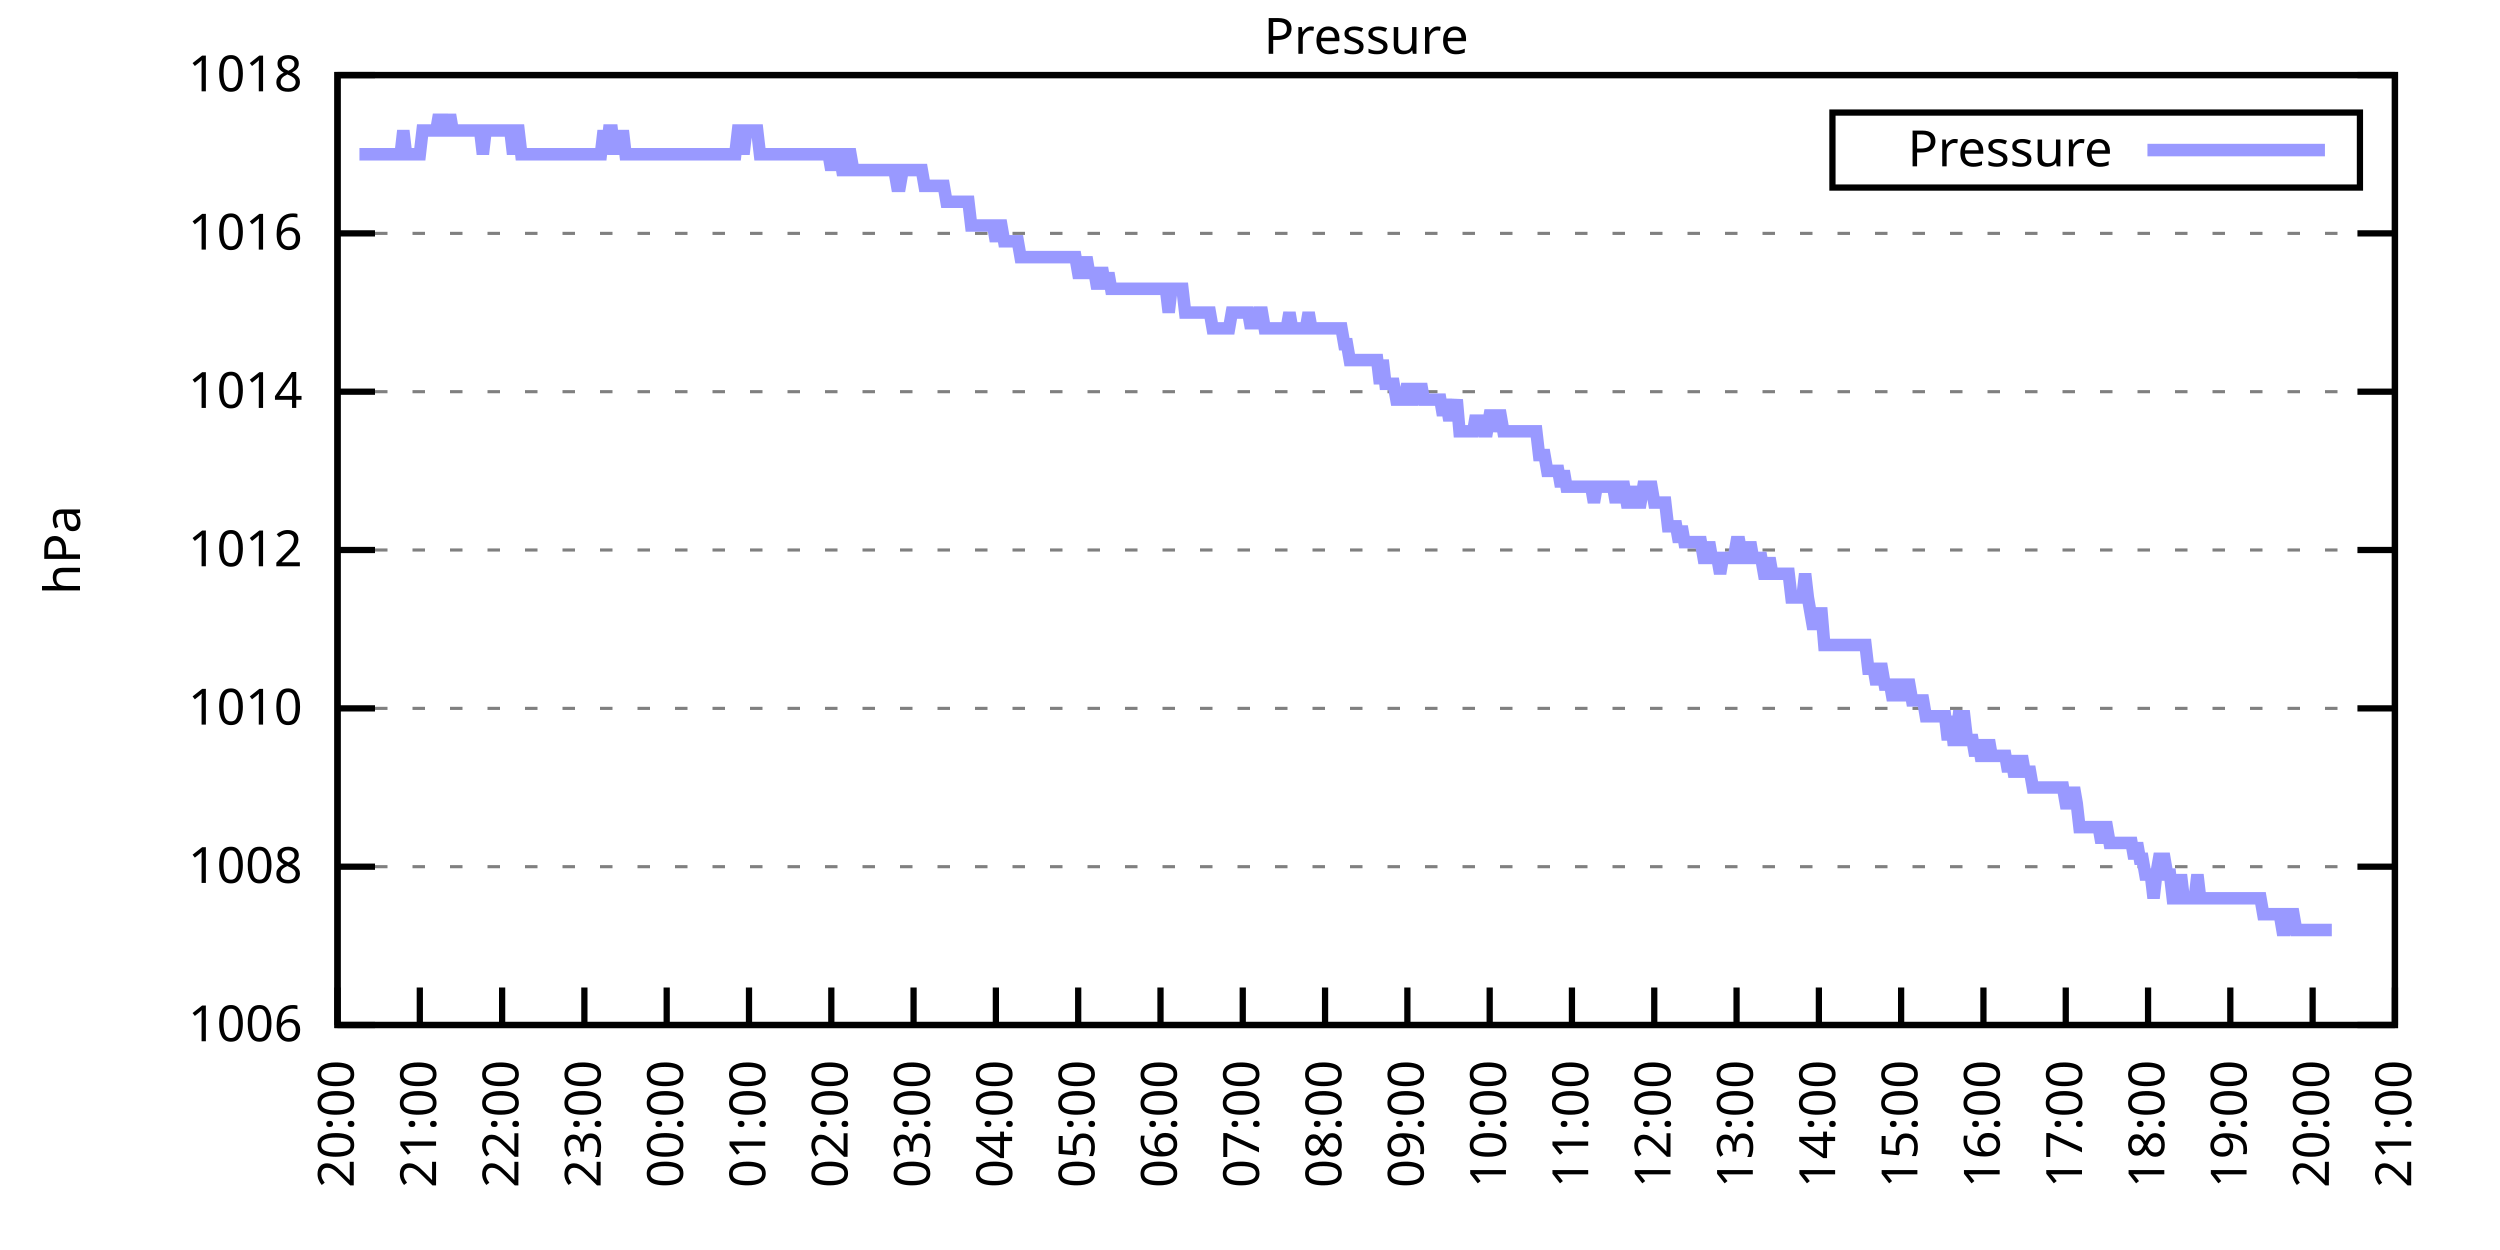
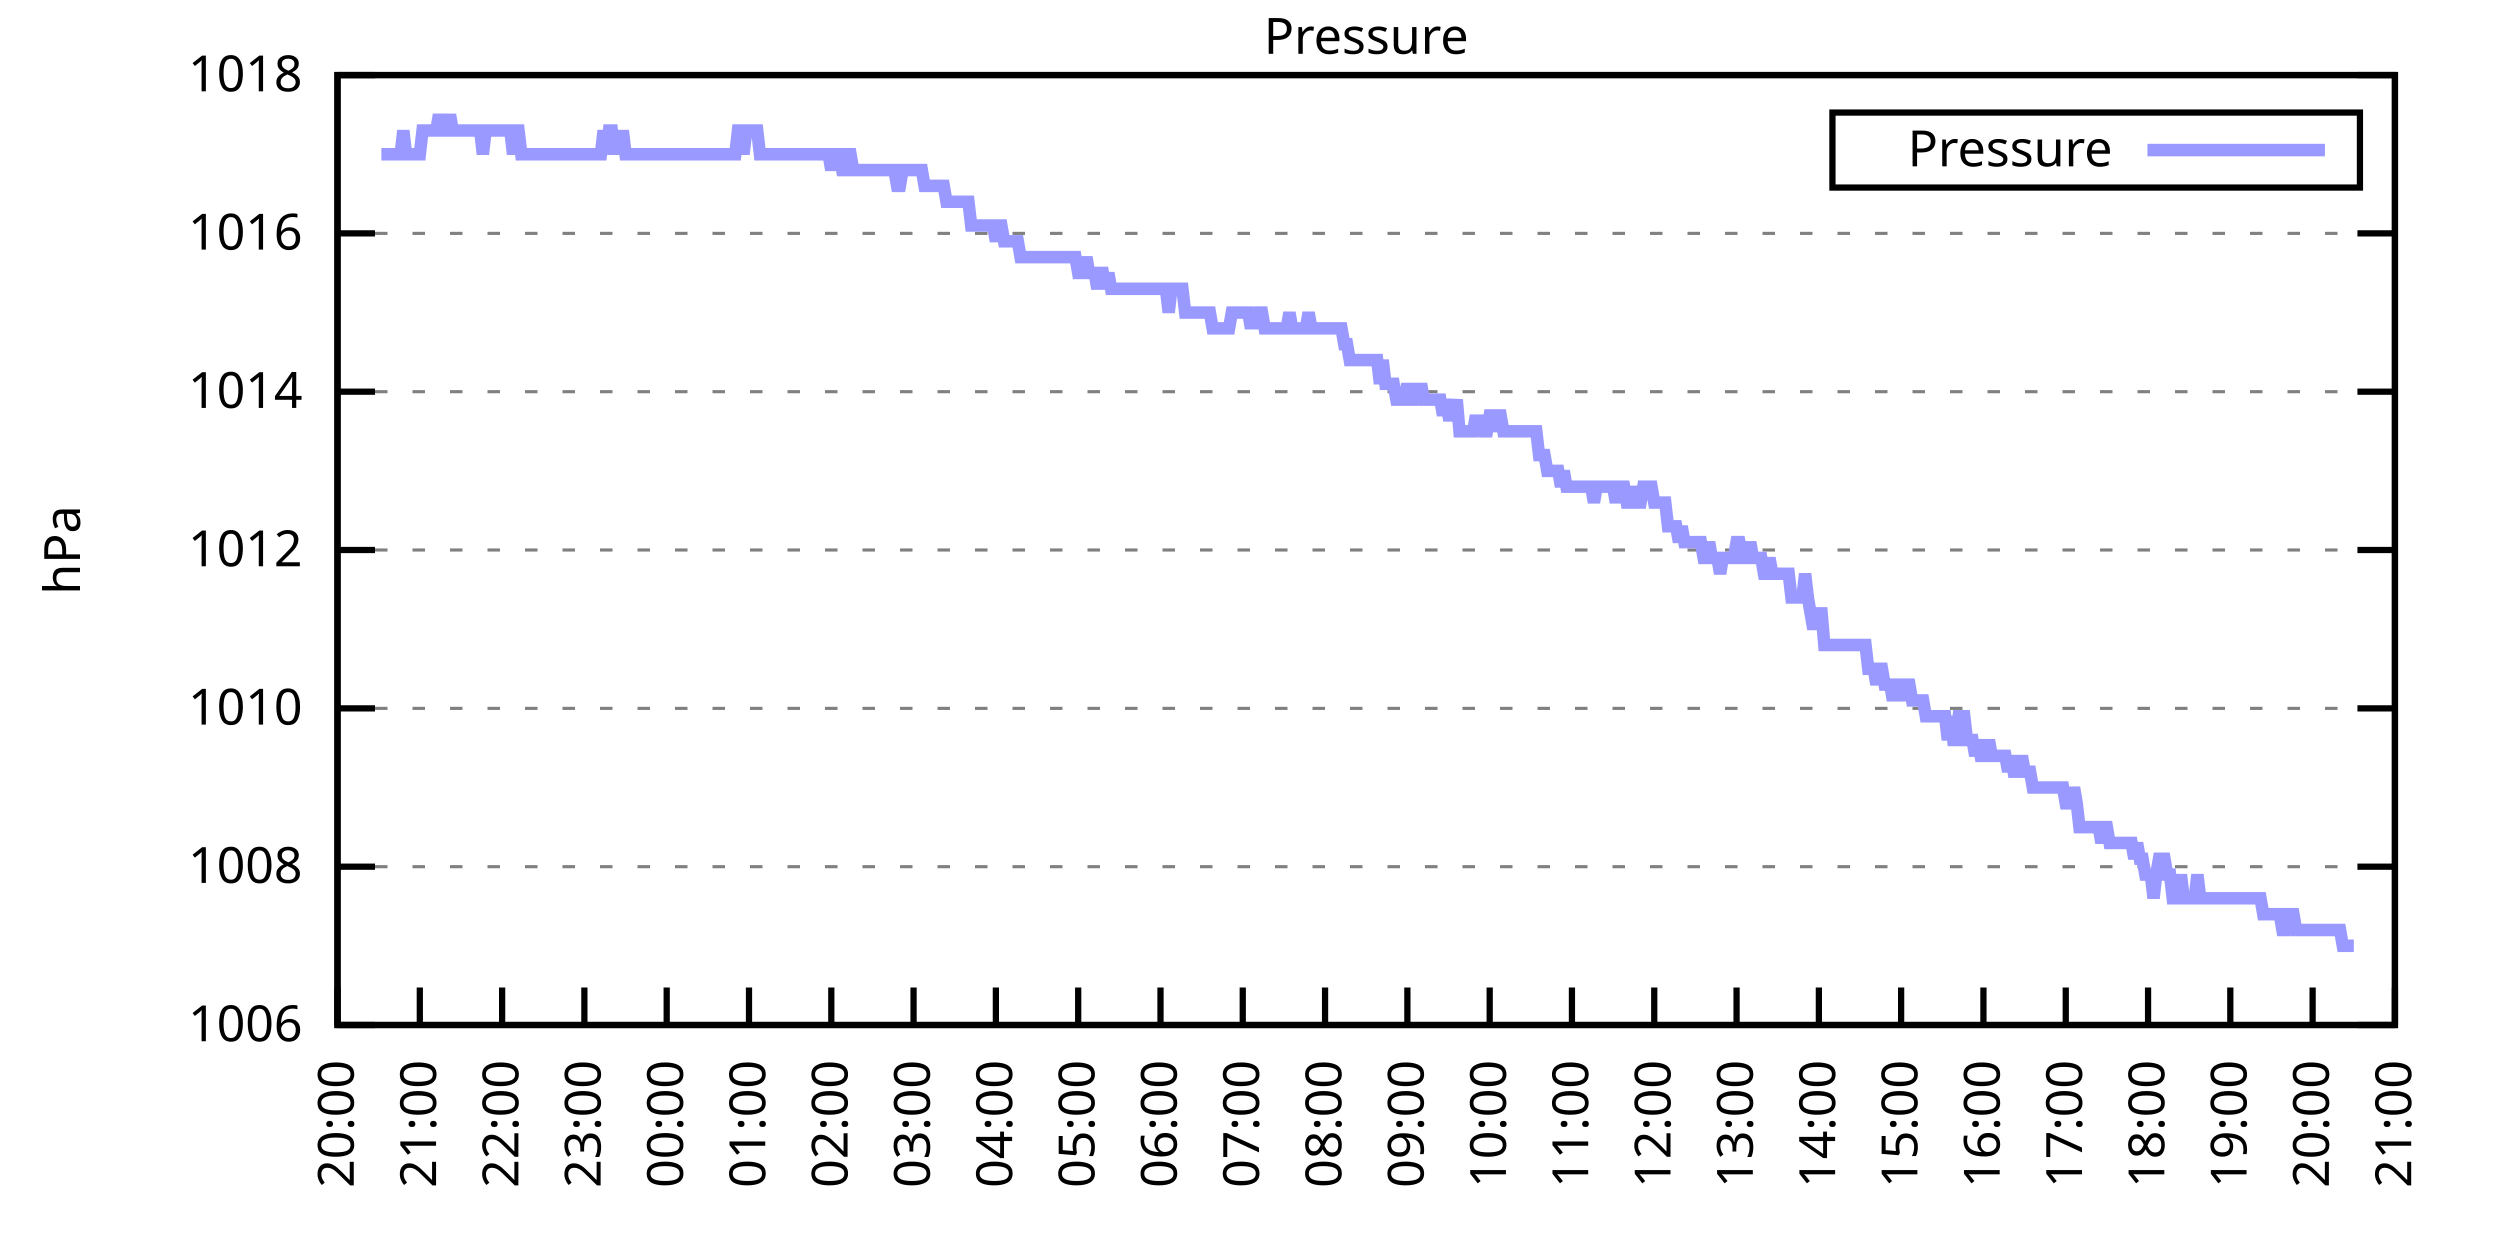
<svg xmlns="http://www.w3.org/2000/svg" xmlns:xlink="http://www.w3.org/1999/xlink" width="400" height="200" viewBox="0 0 400 200">
  <g id="gnuplot_canvas">
    <rect x="0" y="0" width="400" height="200" fill="none" />
    <defs>
      <circle id="gpDot" r="0.5" stroke-width="0.5" stroke="currentColor" />
      <path id="gpPt0" stroke-width="0.333" stroke="currentColor" d="M-1,0 h2 M0,-1 v2" />
      <path id="gpPt1" stroke-width="0.333" stroke="currentColor" d="M-1,-1 L1,1 M1,-1 L-1,1" />
      <path id="gpPt2" stroke-width="0.333" stroke="currentColor" d="M-1,0 L1,0 M0,-1 L0,1 M-1,-1 L1,1 M-1,1 L1,-1" />
      <rect id="gpPt3" stroke-width="0.333" stroke="currentColor" x="-1" y="-1" width="2" height="2" />
      <rect id="gpPt4" stroke-width="0.333" stroke="currentColor" fill="currentColor" x="-1" y="-1" width="2" height="2" />
      <circle id="gpPt5" stroke-width="0.333" stroke="currentColor" cx="0" cy="0" r="1" />
      <use xlink:href="#gpPt5" id="gpPt6" fill="currentColor" stroke="none" />
      <path id="gpPt7" stroke-width="0.333" stroke="currentColor" d="M0,-1.33 L-1.33,0.67 L1.33,0.67 z" />
      <use xlink:href="#gpPt7" id="gpPt8" fill="currentColor" stroke="none" />
      <use xlink:href="#gpPt7" id="gpPt9" stroke="currentColor" transform="rotate(180)" />
      <use xlink:href="#gpPt9" id="gpPt10" fill="currentColor" stroke="none" />
      <use xlink:href="#gpPt3" id="gpPt11" stroke="currentColor" transform="rotate(45)" />
      <use xlink:href="#gpPt11" id="gpPt12" fill="currentColor" stroke="none" />
      <path id="gpPt13" stroke-width="0.333" stroke="currentColor" d="M0,1.330 L1.265,0.411 L0.782,-1.067 L-0.782,-1.076 L-1.265,0.411 z" />
      <use xlink:href="#gpPt13" id="gpPt14" fill="currentColor" stroke="none" />
      <filter id="textbox" filterUnits="objectBoundingBox" x="0" y="0" height="1" width="1">
        <feFlood flood-color="white" flood-opacity="1" result="bgnd" />
        <feComposite in="SourceGraphic" in2="bgnd" operator="atop" />
      </filter>
      <filter id="greybox" filterUnits="objectBoundingBox" x="0" y="0" height="1" width="1">
        <feFlood flood-color="lightgrey" flood-opacity="1" result="grey" />
        <feComposite in="SourceGraphic" in2="grey" operator="atop" />
      </filter>
    </defs>
    <g fill="none" color="white" stroke="currentColor" stroke-width="1.00" stroke-linecap="butt" stroke-linejoin="miter">
</g>
    <g fill="none" color="black" stroke="currentColor" stroke-width="1.00" stroke-linecap="butt" stroke-linejoin="miter">
      <g stroke="none" shape-rendering="crispEdges">
        <polygon fill="rgb(255, 255, 255)" points="54.00,164.00 383.18,164.00 383.18,12.02 54.00,12.02 " />
      </g>
    </g>
    <g fill="none" color="black" stroke="currentColor" stroke-width="1.00" stroke-linecap="butt" stroke-linejoin="miter">
</g>
    <g fill="none" color="black" stroke="black" stroke-width="0.50" stroke-linecap="butt" stroke-linejoin="miter">
</g>
    <g fill="none" color="gray" stroke="currentColor" stroke-width="0.50" stroke-linecap="butt" stroke-linejoin="miter">
      <path stroke="gray" stroke-dasharray="2,4" class="gridline" d="M54.00,164.00 L383.19,164.00  " />
    </g>
    <g fill="none" color="gray" stroke="gray" stroke-width="1.00" stroke-linecap="butt" stroke-linejoin="miter">
</g>
    <g fill="none" color="black" stroke="currentColor" stroke-width="1.00" stroke-linecap="butt" stroke-linejoin="miter">
      <path stroke="black" d="M54.00,164.00 L60.00,164.00 M383.19,164.00 L377.19,164.00  " />
      <g transform="translate(48.40,166.60)" stroke="none" fill="black" font-family="Sans" font-size="8.00" text-anchor="end">
        <text>
          <tspan font-family="Sans"> 1006</tspan>
        </text>
      </g>
    </g>
    <g fill="none" color="black" stroke="currentColor" stroke-width="1.00" stroke-linecap="butt" stroke-linejoin="miter">
</g>
    <g fill="none" color="black" stroke="black" stroke-width="0.50" stroke-linecap="butt" stroke-linejoin="miter">
</g>
    <g fill="none" color="gray" stroke="currentColor" stroke-width="0.50" stroke-linecap="butt" stroke-linejoin="miter">
      <path stroke="gray" stroke-dasharray="2,4" class="gridline" d="M54.00,138.67 L383.19,138.67  " />
    </g>
    <g fill="none" color="gray" stroke="gray" stroke-width="1.00" stroke-linecap="butt" stroke-linejoin="miter">
</g>
    <g fill="none" color="black" stroke="currentColor" stroke-width="1.00" stroke-linecap="butt" stroke-linejoin="miter">
      <path stroke="black" d="M54.00,138.67 L60.00,138.67 M383.19,138.67 L377.19,138.67  " />
      <g transform="translate(48.40,141.27)" stroke="none" fill="black" font-family="Sans" font-size="8.00" text-anchor="end">
        <text>
          <tspan font-family="Sans"> 1008</tspan>
        </text>
      </g>
    </g>
    <g fill="none" color="black" stroke="currentColor" stroke-width="1.00" stroke-linecap="butt" stroke-linejoin="miter">
</g>
    <g fill="none" color="black" stroke="black" stroke-width="0.50" stroke-linecap="butt" stroke-linejoin="miter">
</g>
    <g fill="none" color="gray" stroke="currentColor" stroke-width="0.50" stroke-linecap="butt" stroke-linejoin="miter">
      <path stroke="gray" stroke-dasharray="2,4" class="gridline" d="M54.00,113.34 L383.19,113.34  " />
    </g>
    <g fill="none" color="gray" stroke="gray" stroke-width="1.00" stroke-linecap="butt" stroke-linejoin="miter">
</g>
    <g fill="none" color="black" stroke="currentColor" stroke-width="1.00" stroke-linecap="butt" stroke-linejoin="miter">
      <path stroke="black" d="M54.00,113.34 L60.00,113.34 M383.19,113.34 L377.19,113.34  " />
      <g transform="translate(48.40,115.94)" stroke="none" fill="black" font-family="Sans" font-size="8.00" text-anchor="end">
        <text>
          <tspan font-family="Sans"> 1010</tspan>
        </text>
      </g>
    </g>
    <g fill="none" color="black" stroke="currentColor" stroke-width="1.00" stroke-linecap="butt" stroke-linejoin="miter">
</g>
    <g fill="none" color="black" stroke="black" stroke-width="0.50" stroke-linecap="butt" stroke-linejoin="miter">
</g>
    <g fill="none" color="gray" stroke="currentColor" stroke-width="0.50" stroke-linecap="butt" stroke-linejoin="miter">
      <path stroke="gray" stroke-dasharray="2,4" class="gridline" d="M54.00,88.00 L383.19,88.00  " />
    </g>
    <g fill="none" color="gray" stroke="gray" stroke-width="1.00" stroke-linecap="butt" stroke-linejoin="miter">
</g>
    <g fill="none" color="black" stroke="currentColor" stroke-width="1.00" stroke-linecap="butt" stroke-linejoin="miter">
      <path stroke="black" d="M54.00,88.00 L60.00,88.00 M383.19,88.00 L377.19,88.00  " />
      <g transform="translate(48.40,90.60)" stroke="none" fill="black" font-family="Sans" font-size="8.00" text-anchor="end">
        <text>
          <tspan font-family="Sans"> 1012</tspan>
        </text>
      </g>
    </g>
    <g fill="none" color="black" stroke="currentColor" stroke-width="1.00" stroke-linecap="butt" stroke-linejoin="miter">
</g>
    <g fill="none" color="black" stroke="black" stroke-width="0.50" stroke-linecap="butt" stroke-linejoin="miter">
</g>
    <g fill="none" color="gray" stroke="currentColor" stroke-width="0.50" stroke-linecap="butt" stroke-linejoin="miter">
      <path stroke="gray" stroke-dasharray="2,4" class="gridline" d="M54.00,62.67 L383.19,62.67  " />
    </g>
    <g fill="none" color="gray" stroke="gray" stroke-width="1.00" stroke-linecap="butt" stroke-linejoin="miter">
</g>
    <g fill="none" color="black" stroke="currentColor" stroke-width="1.00" stroke-linecap="butt" stroke-linejoin="miter">
      <path stroke="black" d="M54.00,62.67 L60.00,62.67 M383.19,62.67 L377.19,62.67  " />
      <g transform="translate(48.40,65.27)" stroke="none" fill="black" font-family="Sans" font-size="8.00" text-anchor="end">
        <text>
          <tspan font-family="Sans"> 1014</tspan>
        </text>
      </g>
    </g>
    <g fill="none" color="black" stroke="currentColor" stroke-width="1.00" stroke-linecap="butt" stroke-linejoin="miter">
</g>
    <g fill="none" color="black" stroke="black" stroke-width="0.50" stroke-linecap="butt" stroke-linejoin="miter">
</g>
    <g fill="none" color="gray" stroke="currentColor" stroke-width="0.50" stroke-linecap="butt" stroke-linejoin="miter">
      <path stroke="gray" stroke-dasharray="2,4" class="gridline" d="M54.00,37.34 L383.19,37.34  " />
    </g>
    <g fill="none" color="gray" stroke="gray" stroke-width="1.00" stroke-linecap="butt" stroke-linejoin="miter">
</g>
    <g fill="none" color="black" stroke="currentColor" stroke-width="1.00" stroke-linecap="butt" stroke-linejoin="miter">
      <path stroke="black" d="M54.00,37.34 L60.00,37.34 M383.19,37.34 L377.19,37.34  " />
      <g transform="translate(48.40,39.94)" stroke="none" fill="black" font-family="Sans" font-size="8.00" text-anchor="end">
        <text>
          <tspan font-family="Sans"> 1016</tspan>
        </text>
      </g>
    </g>
    <g fill="none" color="black" stroke="currentColor" stroke-width="1.00" stroke-linecap="butt" stroke-linejoin="miter">
</g>
    <g fill="none" color="black" stroke="black" stroke-width="0.50" stroke-linecap="butt" stroke-linejoin="miter">
</g>
    <g fill="none" color="gray" stroke="currentColor" stroke-width="0.50" stroke-linecap="butt" stroke-linejoin="miter">
      <path stroke="gray" stroke-dasharray="2,4" class="gridline" d="M54.00,12.01 L383.19,12.01  " />
    </g>
    <g fill="none" color="gray" stroke="gray" stroke-width="1.00" stroke-linecap="butt" stroke-linejoin="miter">
</g>
    <g fill="none" color="black" stroke="currentColor" stroke-width="1.00" stroke-linecap="butt" stroke-linejoin="miter">
      <path stroke="black" d="M54.00,12.01 L60.00,12.01 M383.19,12.01 L377.19,12.01  " />
      <g transform="translate(48.40,14.61)" stroke="none" fill="black" font-family="Sans" font-size="8.00" text-anchor="end">
        <text>
          <tspan font-family="Sans"> 1018</tspan>
        </text>
      </g>
    </g>
    <g fill="none" color="black" stroke="currentColor" stroke-width="1.00" stroke-linecap="butt" stroke-linejoin="miter">
      <path stroke="black" d="M54.00,164.00 L54.00,158.00  " />
      <g transform="translate(56.60,169.60) rotate(270.00)" stroke="none" fill="black" font-family="Sans" font-size="8.00" text-anchor="end">
        <text>
          <tspan font-family="Sans">20:00</tspan>
        </text>
      </g>
    </g>
    <g fill="none" color="black" stroke="currentColor" stroke-width="1.00" stroke-linecap="butt" stroke-linejoin="miter">
      <path stroke="black" d="M67.17,164.00 L67.17,158.00  " />
      <g transform="translate(69.77,169.60) rotate(270.00)" stroke="none" fill="black" font-family="Sans" font-size="8.00" text-anchor="end">
        <text>
          <tspan font-family="Sans">21:00</tspan>
        </text>
      </g>
    </g>
    <g fill="none" color="black" stroke="currentColor" stroke-width="1.00" stroke-linecap="butt" stroke-linejoin="miter">
      <path stroke="black" d="M80.34,164.00 L80.34,158.00  " />
      <g transform="translate(82.94,169.60) rotate(270.00)" stroke="none" fill="black" font-family="Sans" font-size="8.00" text-anchor="end">
        <text>
          <tspan font-family="Sans">22:00</tspan>
        </text>
      </g>
    </g>
    <g fill="none" color="black" stroke="currentColor" stroke-width="1.00" stroke-linecap="butt" stroke-linejoin="miter">
      <path stroke="black" d="M93.50,164.00 L93.50,158.00  " />
      <g transform="translate(96.10,169.60) rotate(270.00)" stroke="none" fill="black" font-family="Sans" font-size="8.00" text-anchor="end">
        <text>
          <tspan font-family="Sans">23:00</tspan>
        </text>
      </g>
    </g>
    <g fill="none" color="black" stroke="currentColor" stroke-width="1.00" stroke-linecap="butt" stroke-linejoin="miter">
      <path stroke="black" d="M106.67,164.00 L106.67,158.00  " />
      <g transform="translate(109.27,169.60) rotate(270.00)" stroke="none" fill="black" font-family="Sans" font-size="8.00" text-anchor="end">
        <text>
          <tspan font-family="Sans">00:00</tspan>
        </text>
      </g>
    </g>
    <g fill="none" color="black" stroke="currentColor" stroke-width="1.00" stroke-linecap="butt" stroke-linejoin="miter">
      <path stroke="black" d="M119.84,164.00 L119.84,158.00  " />
      <g transform="translate(122.44,169.60) rotate(270.00)" stroke="none" fill="black" font-family="Sans" font-size="8.00" text-anchor="end">
        <text>
          <tspan font-family="Sans">01:00</tspan>
        </text>
      </g>
    </g>
    <g fill="none" color="black" stroke="currentColor" stroke-width="1.00" stroke-linecap="butt" stroke-linejoin="miter">
      <path stroke="black" d="M133.01,164.00 L133.01,158.00  " />
      <g transform="translate(135.61,169.60) rotate(270.00)" stroke="none" fill="black" font-family="Sans" font-size="8.00" text-anchor="end">
        <text>
          <tspan font-family="Sans">02:00</tspan>
        </text>
      </g>
    </g>
    <g fill="none" color="black" stroke="currentColor" stroke-width="1.00" stroke-linecap="butt" stroke-linejoin="miter">
      <path stroke="black" d="M146.17,164.00 L146.17,158.00  " />
      <g transform="translate(148.77,169.60) rotate(270.00)" stroke="none" fill="black" font-family="Sans" font-size="8.00" text-anchor="end">
        <text>
          <tspan font-family="Sans">03:00</tspan>
        </text>
      </g>
    </g>
    <g fill="none" color="black" stroke="currentColor" stroke-width="1.00" stroke-linecap="butt" stroke-linejoin="miter">
      <path stroke="black" d="M159.34,164.00 L159.34,158.00  " />
      <g transform="translate(161.94,169.60) rotate(270.00)" stroke="none" fill="black" font-family="Sans" font-size="8.00" text-anchor="end">
        <text>
          <tspan font-family="Sans">04:00</tspan>
        </text>
      </g>
    </g>
    <g fill="none" color="black" stroke="currentColor" stroke-width="1.00" stroke-linecap="butt" stroke-linejoin="miter">
      <path stroke="black" d="M172.51,164.00 L172.51,158.00  " />
      <g transform="translate(175.11,169.60) rotate(270.00)" stroke="none" fill="black" font-family="Sans" font-size="8.00" text-anchor="end">
        <text>
          <tspan font-family="Sans">05:00</tspan>
        </text>
      </g>
    </g>
    <g fill="none" color="black" stroke="currentColor" stroke-width="1.00" stroke-linecap="butt" stroke-linejoin="miter">
      <path stroke="black" d="M185.68,164.00 L185.68,158.00  " />
      <g transform="translate(188.28,169.60) rotate(270.00)" stroke="none" fill="black" font-family="Sans" font-size="8.00" text-anchor="end">
        <text>
          <tspan font-family="Sans">06:00</tspan>
        </text>
      </g>
    </g>
    <g fill="none" color="black" stroke="currentColor" stroke-width="1.00" stroke-linecap="butt" stroke-linejoin="miter">
      <path stroke="black" d="M198.84,164.00 L198.84,158.00  " />
      <g transform="translate(201.44,169.60) rotate(270.00)" stroke="none" fill="black" font-family="Sans" font-size="8.00" text-anchor="end">
        <text>
          <tspan font-family="Sans">07:00</tspan>
        </text>
      </g>
    </g>
    <g fill="none" color="black" stroke="currentColor" stroke-width="1.00" stroke-linecap="butt" stroke-linejoin="miter">
      <path stroke="black" d="M212.01,164.00 L212.01,158.00  " />
      <g transform="translate(214.61,169.60) rotate(270.00)" stroke="none" fill="black" font-family="Sans" font-size="8.00" text-anchor="end">
        <text>
          <tspan font-family="Sans">08:00</tspan>
        </text>
      </g>
    </g>
    <g fill="none" color="black" stroke="currentColor" stroke-width="1.00" stroke-linecap="butt" stroke-linejoin="miter">
      <path stroke="black" d="M225.18,164.00 L225.18,158.00  " />
      <g transform="translate(227.78,169.60) rotate(270.00)" stroke="none" fill="black" font-family="Sans" font-size="8.00" text-anchor="end">
        <text>
          <tspan font-family="Sans">09:00</tspan>
        </text>
      </g>
    </g>
    <g fill="none" color="black" stroke="currentColor" stroke-width="1.00" stroke-linecap="butt" stroke-linejoin="miter">
      <path stroke="black" d="M238.35,164.00 L238.35,158.00  " />
      <g transform="translate(240.95,169.60) rotate(270.00)" stroke="none" fill="black" font-family="Sans" font-size="8.00" text-anchor="end">
        <text>
          <tspan font-family="Sans">10:00</tspan>
        </text>
      </g>
    </g>
    <g fill="none" color="black" stroke="currentColor" stroke-width="1.00" stroke-linecap="butt" stroke-linejoin="miter">
      <path stroke="black" d="M251.51,164.00 L251.51,158.00  " />
      <g transform="translate(254.11,169.60) rotate(270.00)" stroke="none" fill="black" font-family="Sans" font-size="8.00" text-anchor="end">
        <text>
          <tspan font-family="Sans">11:00</tspan>
        </text>
      </g>
    </g>
    <g fill="none" color="black" stroke="currentColor" stroke-width="1.00" stroke-linecap="butt" stroke-linejoin="miter">
      <path stroke="black" d="M264.68,164.00 L264.68,158.00  " />
      <g transform="translate(267.28,169.60) rotate(270.00)" stroke="none" fill="black" font-family="Sans" font-size="8.00" text-anchor="end">
        <text>
          <tspan font-family="Sans">12:00</tspan>
        </text>
      </g>
    </g>
    <g fill="none" color="black" stroke="currentColor" stroke-width="1.00" stroke-linecap="butt" stroke-linejoin="miter">
      <path stroke="black" d="M277.85,164.00 L277.85,158.00  " />
      <g transform="translate(280.45,169.60) rotate(270.00)" stroke="none" fill="black" font-family="Sans" font-size="8.00" text-anchor="end">
        <text>
          <tspan font-family="Sans">13:00</tspan>
        </text>
      </g>
    </g>
    <g fill="none" color="black" stroke="currentColor" stroke-width="1.00" stroke-linecap="butt" stroke-linejoin="miter">
      <path stroke="black" d="M291.02,164.00 L291.02,158.00  " />
      <g transform="translate(293.62,169.60) rotate(270.00)" stroke="none" fill="black" font-family="Sans" font-size="8.00" text-anchor="end">
        <text>
          <tspan font-family="Sans">14:00</tspan>
        </text>
      </g>
    </g>
    <g fill="none" color="black" stroke="currentColor" stroke-width="1.00" stroke-linecap="butt" stroke-linejoin="miter">
      <path stroke="black" d="M304.18,164.00 L304.18,158.00  " />
      <g transform="translate(306.78,169.60) rotate(270.00)" stroke="none" fill="black" font-family="Sans" font-size="8.00" text-anchor="end">
        <text>
          <tspan font-family="Sans">15:00</tspan>
        </text>
      </g>
    </g>
    <g fill="none" color="black" stroke="currentColor" stroke-width="1.00" stroke-linecap="butt" stroke-linejoin="miter">
      <path stroke="black" d="M317.35,164.00 L317.35,158.00  " />
      <g transform="translate(319.95,169.60) rotate(270.00)" stroke="none" fill="black" font-family="Sans" font-size="8.00" text-anchor="end">
        <text>
          <tspan font-family="Sans">16:00</tspan>
        </text>
      </g>
    </g>
    <g fill="none" color="black" stroke="currentColor" stroke-width="1.00" stroke-linecap="butt" stroke-linejoin="miter">
      <path stroke="black" d="M330.52,164.00 L330.52,158.00  " />
      <g transform="translate(333.12,169.60) rotate(270.00)" stroke="none" fill="black" font-family="Sans" font-size="8.00" text-anchor="end">
        <text>
          <tspan font-family="Sans">17:00</tspan>
        </text>
      </g>
    </g>
    <g fill="none" color="black" stroke="currentColor" stroke-width="1.00" stroke-linecap="butt" stroke-linejoin="miter">
      <path stroke="black" d="M343.69,164.00 L343.69,158.00  " />
      <g transform="translate(346.29,169.60) rotate(270.00)" stroke="none" fill="black" font-family="Sans" font-size="8.00" text-anchor="end">
        <text>
          <tspan font-family="Sans">18:00</tspan>
        </text>
      </g>
    </g>
    <g fill="none" color="black" stroke="currentColor" stroke-width="1.00" stroke-linecap="butt" stroke-linejoin="miter">
      <path stroke="black" d="M356.85,164.00 L356.85,158.00  " />
      <g transform="translate(359.45,169.60) rotate(270.00)" stroke="none" fill="black" font-family="Sans" font-size="8.00" text-anchor="end">
        <text>
          <tspan font-family="Sans">19:00</tspan>
        </text>
      </g>
    </g>
    <g fill="none" color="black" stroke="currentColor" stroke-width="1.00" stroke-linecap="butt" stroke-linejoin="miter">
      <path stroke="black" d="M370.02,164.00 L370.02,158.00  " />
      <g transform="translate(372.62,169.60) rotate(270.00)" stroke="none" fill="black" font-family="Sans" font-size="8.00" text-anchor="end">
        <text>
          <tspan font-family="Sans">20:00</tspan>
        </text>
      </g>
    </g>
    <g fill="none" color="black" stroke="currentColor" stroke-width="1.00" stroke-linecap="butt" stroke-linejoin="miter">
      <path stroke="black" d="M383.19,164.00 L383.19,158.00  " />
      <g transform="translate(385.79,169.60) rotate(270.00)" stroke="none" fill="black" font-family="Sans" font-size="8.00" text-anchor="end">
        <text>
          <tspan font-family="Sans">21:00</tspan>
        </text>
      </g>
    </g>
    <g fill="none" color="black" stroke="currentColor" stroke-width="1.00" stroke-linecap="butt" stroke-linejoin="miter">
</g>
    <g fill="none" color="black" stroke="currentColor" stroke-width="1.00" stroke-linecap="butt" stroke-linejoin="miter">
      <path stroke="black" d="M54.00,12.01 L54.00,164.00 L383.19,164.00 L383.19,12.01 L54.00,12.01 Z  " />
    </g>
    <g fill="none" color="black" stroke="currentColor" stroke-width="1.00" stroke-linecap="butt" stroke-linejoin="miter">
</g>
    <g fill="none" color="black" stroke="currentColor" stroke-width="1.00" stroke-linecap="butt" stroke-linejoin="miter">
      <path stroke="black" d="M293.19,30.01 L293.19,18.01 L377.59,18.01 L377.59,30.01 L293.19,30.01 Z  " />
    </g>
    <g id="Pressure_plot_1">
      <g fill="none" color="white" stroke="black" stroke-width="2.00" stroke-linecap="butt" stroke-linejoin="miter">
</g>
      <g fill="none" color="black" stroke="currentColor" stroke-width="2.00" stroke-linecap="butt" stroke-linejoin="miter">
        <g transform="translate(337.99,26.61)" stroke="none" fill="black" font-family="Sans" font-size="8.00" text-anchor="end">
          <text>
            <tspan font-family="Sans">Pressure</tspan>
          </text>
        </g>
      </g>
      <g fill="none" color="black" stroke="currentColor" stroke-width="2.00" stroke-linecap="butt" stroke-linejoin="miter">
-         <path stroke="rgb(153, 153, 255)" d="M343.59,24.01 L371.99,24.01 M57.51,24.68 L57.95,24.68 L58.39,24.68 L58.83,24.68 L59.27,24.68 L59.71,24.68   L60.14,24.68 L60.58,24.68 L61.02,24.68 L61.46,24.68 L61.90,24.68 L62.34,24.68 L62.78,24.68 L63.22,24.68   L63.66,24.68 L64.10,24.68 L64.53,20.88 L64.97,24.68 L65.41,24.68 L65.85,24.68 L66.29,24.68 L66.73,24.68   L67.17,24.68 L67.61,20.88 L68.05,20.88 L68.48,20.88 L68.92,20.88 L69.36,20.88 L69.80,20.88 L70.24,18.34   L70.68,20.88 L71.12,20.88 L71.56,20.88 L72.00,18.34 L72.43,20.88 L72.87,20.88 L73.31,20.88 L73.75,20.88   L74.19,20.88 L74.63,20.88 L75.07,20.88 L75.51,20.88 L75.95,20.88 L76.38,20.88 L76.82,20.88 L77.26,24.68   L77.70,20.88 L78.14,20.88 L78.58,20.88 L79.02,20.88 L79.46,20.88 L79.90,20.88 L80.34,20.88 L80.77,20.88   L81.21,20.88 L81.65,20.88 L82.09,24.68 L82.53,20.88 L82.97,20.88 L83.41,24.68 L83.85,24.68 L84.29,24.68   L84.72,24.68 L85.16,24.68 L85.60,24.68 L86.04,24.68 L86.48,24.68 L86.92,24.68 L87.36,24.68 L87.80,24.68   L88.24,24.68 L88.67,24.68 L89.11,24.68 L89.55,24.68 L89.99,24.68 L90.43,24.68 L90.87,24.68 L91.31,24.68   L91.75,24.68 L92.19,24.68 L92.62,24.68 L93.06,24.68 L93.50,24.68 L93.94,24.68 L94.38,24.68 L94.82,24.68   L95.26,24.68 L95.70,24.68 L96.14,24.68 L96.58,20.88 L97.01,24.68 L97.45,20.88 L97.89,20.88 L98.33,24.68   L98.77,20.88 L99.21,24.68 L99.65,20.88 L100.09,24.68 L100.53,24.68 L100.96,24.68 L101.40,24.68 L101.84,24.68   L102.28,24.68 L102.72,24.68 L103.16,24.68 L103.60,24.68 L104.04,24.68 L104.48,24.68 L104.91,24.68 L105.35,24.68   L105.79,24.68 L106.23,24.68 L106.67,24.68 L107.11,24.68 L107.55,24.68 L107.99,24.68 L108.43,24.68 L108.87,24.68   L109.30,24.68 L109.74,24.68 L110.18,24.68 L110.62,24.68 L111.06,24.68 L111.50,24.68 L111.94,24.68 L112.38,24.68   L112.82,24.68 L113.25,24.68 L113.69,24.68 L114.13,24.68 L114.57,24.68 L115.01,24.68 L115.45,24.68 L115.89,24.68   L116.33,24.68 L116.77,24.68 L117.20,24.68 L117.64,24.68 L118.08,20.88 L118.52,20.88 L118.96,24.68 L119.40,20.88   L119.84,20.88 L120.28,20.88 L120.72,20.88 L121.15,20.88 L121.59,24.68 L122.03,24.68 L122.47,24.68 L122.91,24.68   L123.35,24.68 L123.79,24.68 L124.23,24.68 L124.67,24.68 L125.11,24.68 L125.54,24.68 L125.98,24.68 L126.42,24.68   L126.86,24.68 L127.30,24.68 L127.74,24.68 L128.18,24.68 L128.62,24.68 L129.06,24.68 L129.49,24.68 L129.93,24.68   L130.37,24.68 L130.81,24.68 L131.25,24.68 L131.69,24.68 L132.13,24.68 L132.57,24.68 L133.01,27.21 L133.44,24.68   L133.88,24.68 L134.32,24.68 L134.76,27.21 L135.20,27.21 L135.64,24.68 L136.08,24.68 L136.52,27.21 L136.96,27.21   L137.39,27.21 L137.83,27.21 L138.27,27.21 L138.71,27.21 L139.15,27.21 L139.59,27.21 L140.03,27.21 L140.47,27.21   L140.91,27.21 L141.35,27.21 L141.78,27.21 L142.22,27.21 L142.66,27.21 L143.10,27.21 L143.54,29.74 L143.98,29.74   L144.42,27.21 L144.86,27.21 L145.30,27.21 L145.73,27.21 L146.17,27.21 L146.61,27.21 L147.05,27.21 L147.49,27.21   L147.93,29.74 L148.37,29.74 L148.81,29.74 L149.25,29.74 L149.68,29.74 L150.12,29.74 L150.56,29.74 L151.00,29.74   L151.44,32.28 L151.88,32.28 L152.32,32.28 L152.76,32.28 L153.20,32.28 L153.63,32.28 L154.07,32.28 L154.51,32.28   L154.95,32.28 L155.39,36.08 L155.83,36.08 L156.27,36.08 L156.71,36.08 L157.15,36.08 L157.59,36.08 L158.02,36.08   L158.46,36.08 L158.90,36.08 L159.34,38.61 L159.78,36.08 L160.22,36.08 L160.66,38.61 L161.10,38.61 L161.54,38.61   L161.97,38.61 L162.41,38.61 L162.85,38.61 L163.29,41.14 L163.73,41.14 L164.17,41.14 L164.61,41.14 L165.05,41.14   L165.49,41.14 L165.92,41.14 L166.36,41.14 L166.80,41.14 L167.24,41.14 L167.68,41.14 L168.12,41.14 L168.56,41.14   L169.00,41.14 L169.44,41.14 L169.87,41.14 L170.31,41.14 L170.75,41.14 L171.19,41.14 L171.63,41.14 L172.07,41.14   L172.51,43.67 L172.95,43.67 L173.39,43.67 L173.83,41.14 L174.26,43.67 L174.70,43.67 L175.14,43.67 L175.58,46.21   L176.02,43.67 L176.46,43.67 L176.90,46.21 L177.34,43.67 L177.78,46.21 L178.21,46.21 L178.65,46.21 L179.09,46.21   L179.53,46.21 L179.97,46.21 L180.41,46.21 L180.85,46.21 L181.29,46.21 L181.73,46.21 L182.16,46.21 L182.60,46.21   L183.04,46.21 L183.48,46.21 L183.92,46.21 L184.36,46.21 L184.80,46.21 L185.24,46.21 L185.68,46.21 L186.11,46.21   L186.55,46.21 L186.99,50.01 L187.43,46.21 L187.87,46.21 L188.31,46.21 L188.75,46.21 L189.19,46.21 L189.63,50.01   L190.07,50.01 L190.50,50.01 L190.94,50.01 L191.38,50.01 L191.82,50.01 L192.26,50.01 L192.70,50.01 L193.14,50.01   L193.58,50.01 L194.02,52.54 L194.45,52.54 L194.89,52.54 L195.33,52.54 L195.77,52.54 L196.21,52.54 L196.65,52.54   L197.09,50.01 L197.53,50.01 L197.97,50.01 L198.40,50.01 L198.84,50.01 L199.28,50.01 L199.72,50.01 L200.16,52.54   L200.60,50.01 L201.04,52.54 L201.48,50.01 L201.92,50.01 L202.35,52.54 L202.79,52.54 L203.23,52.54 L203.67,52.54   L204.11,52.54 L204.55,52.54 L204.99,52.54 L205.43,52.54 L205.87,52.54 L206.31,50.01 L206.74,52.54 L207.18,52.54   L207.62,52.54 L208.06,52.54 L208.50,52.54 L208.94,52.54 L209.38,50.01 L209.82,52.54 L210.26,52.54 L210.69,52.54   L211.13,52.54 L211.57,52.54 L212.01,52.54 L212.45,52.54 L212.89,52.54 L213.33,52.54 L213.77,52.54 L214.21,52.54   L214.64,52.54 L215.08,55.07 L215.52,55.07 L215.96,57.61 L216.40,57.61 L216.84,57.61 L217.28,57.61 L217.72,57.61   L218.16,57.61 L218.60,57.61 L219.03,57.61 L219.47,57.61 L219.91,57.61 L220.35,57.61 L220.79,61.41 L221.23,57.61   L221.67,61.41 L222.11,61.41 L222.55,61.41 L222.98,61.41 L223.42,63.94 L223.86,63.94 L224.30,63.94 L224.74,63.94   L225.18,61.41 L225.62,63.94 L226.06,63.94 L226.50,61.41 L226.93,63.94 L227.37,61.41 L227.81,63.94 L228.25,63.94   L228.69,63.94 L229.13,63.94 L229.57,63.94 L230.01,63.94 L230.45,63.94 L230.88,66.47 L231.32,63.94 L231.76,66.47   L232.20,66.47 L232.64,66.47 L233.08,63.94 L233.52,69.01 L233.96,69.01 L234.40,69.01 L234.84,69.01 L235.27,69.01   L235.71,69.01 L236.15,66.47 L236.59,69.01 L237.03,66.47 L237.47,69.01 L237.91,69.01 L238.35,66.47 L238.79,66.47   L239.22,69.01 L239.66,66.47 L240.10,66.47 L240.54,69.01 L240.98,69.01 L241.42,69.01 L241.86,69.01 L242.30,69.01   L242.74,69.01 L243.17,69.01 L243.61,69.01 L244.05,69.01 L244.49,69.01 L244.93,69.01 L245.37,69.01 L245.81,69.01   L246.25,72.81 L246.69,72.81 L247.12,72.81 L247.56,75.34 L248.00,75.34 L248.44,75.34 L248.88,75.34 L249.32,75.34   L249.76,77.87 L250.20,75.34 L250.64,77.87 L251.08,77.87 L251.51,77.87 L251.95,77.87 L252.39,77.87 L252.83,77.87   L253.27,77.87 L253.71,77.87 L254.15,77.87 L254.59,77.87 L255.03,80.41 L255.46,77.87 L255.90,77.87 L256.34,77.87   L256.78,77.87 L257.22,77.87 L257.66,77.87 L258.10,77.87 L258.54,80.41 L258.98,77.87 L259.41,77.87 L259.85,77.87   L260.29,80.41 L260.73,80.41 L261.17,80.41 L261.61,77.87 L262.05,80.41 L262.49,80.41 L262.93,77.87 L263.36,77.87   L263.80,77.87 L264.24,77.87 L264.68,80.41 L265.12,80.41 L265.56,80.41 L266.00,80.41 L266.44,80.41 L266.88,84.21   L267.32,84.21 L267.75,84.21 L268.19,84.21 L268.63,86.74 L269.07,84.21 L269.51,86.74 L269.95,86.74 L270.39,86.74   L270.83,86.74 L271.27,86.74 L271.70,86.74 L272.14,86.74 L272.58,89.27 L273.02,89.27 L273.46,86.74 L273.90,89.27   L274.34,89.27 L274.78,89.27 L275.22,91.80 L275.65,89.27 L276.09,89.27 L276.53,89.27 L276.97,89.27 L277.41,89.27   L277.85,86.74 L278.29,86.74 L278.73,89.27 L279.17,89.27 L279.60,89.27 L280.04,86.74 L280.48,89.27 L280.92,89.27   L281.36,89.27 L281.80,89.27 L282.24,91.80 L282.68,91.80 L283.12,89.27 L283.56,91.80 L283.99,91.80 L284.43,91.80   L284.87,91.80 L285.31,91.80 L285.75,91.80 L286.19,91.80 L286.63,95.60 L287.07,95.60 L287.51,95.60 L287.94,95.60   L288.38,95.60 L288.82,91.80 L289.26,95.60 L289.70,98.14 L290.14,100.67 L290.58,98.14 L291.02,98.14 L291.46,98.14   L291.89,103.20 L292.33,103.20 L292.77,103.20 L293.21,103.20 L293.65,103.20 L294.09,103.20 L294.53,103.20 L294.97,103.20   L295.41,103.20 L295.84,103.20 L296.28,103.20 L296.72,103.20 L297.16,103.20 L297.60,103.20 L298.04,103.20 L298.48,103.20   L298.92,107.00 L299.36,107.00 L299.80,107.00 L300.23,109.54 L300.67,107.00 L301.11,107.00 L301.55,109.54 L301.99,109.54   L302.43,109.54 L302.87,112.07 L303.31,109.54 L303.75,109.54 L304.18,109.54 L304.62,112.07 L305.06,109.54 L305.50,109.54   L305.94,112.07 L306.38,112.07 L306.82,112.07 L307.26,112.07 L307.70,112.07 L308.13,114.60 L308.57,114.60 L309.01,114.60   L309.45,114.60 L309.89,114.60 L310.33,114.60 L310.77,114.60 L311.21,114.60 L311.65,118.40 L312.08,114.60 L312.52,118.40   L312.96,118.40 L313.40,114.60 L313.84,114.60 L314.28,114.60 L314.72,118.40 L315.16,118.40 L315.60,118.40 L316.04,120.94   L316.47,118.40 L316.91,120.94 L317.35,120.94 L317.79,120.94 L318.23,118.40 L318.67,120.94 L319.11,120.94 L319.55,120.94   L319.99,120.94 L320.42,120.94 L320.86,120.94 L321.30,123.47 L321.74,120.94 L322.18,123.47 L322.62,123.47 L323.06,123.47   L323.50,120.94 L323.94,123.47 L324.37,123.47 L324.81,123.47 L325.25,126.00 L325.69,126.00 L326.13,126.00 L326.57,126.00   L327.01,126.00 L327.45,126.00 L327.89,126.00 L328.33,126.00 L328.76,126.00 L329.20,126.00 L329.64,126.00 L330.08,126.00   L330.52,128.54 L330.96,128.54 L331.40,128.54 L331.84,126.00 L332.28,128.54 L332.71,132.34 L333.15,132.34 L333.59,132.34   L334.03,132.34 L334.47,132.34 L334.91,132.34 L335.35,132.34 L335.79,132.34 L336.23,134.87 L336.66,132.34 L337.10,132.34   L337.54,134.87 L337.98,134.87 L338.42,134.87 L338.86,134.87 L339.30,134.87 L339.74,134.87 L340.18,134.87 L340.61,134.87   L341.05,134.87 L341.49,137.40 L341.93,134.87 L342.37,137.40 L342.81,137.40 L343.25,139.93 L343.69,139.93 L344.13,139.93   L344.57,143.73 L345.00,139.93 L345.44,137.40 L345.88,137.40 L346.32,137.40 L346.76,139.93 L347.20,139.93 L347.64,143.73   L348.08,143.73 L348.52,143.73 L348.95,139.93 L349.39,143.73 L349.83,143.73 L350.27,143.73 L350.71,143.73 L351.15,143.73   L351.59,139.93 L352.03,143.73 L352.47,143.73 L352.90,143.73 L353.34,143.73 L353.78,143.73 L354.22,143.73 L354.66,143.73   L355.10,143.73 L355.54,143.73 L355.98,143.73 L356.42,143.73 L356.85,143.73 L357.29,143.73 L357.73,143.73 L358.17,143.73   L358.61,143.73 L359.05,143.73 L359.49,143.73 L359.93,143.73 L360.37,143.73 L360.81,143.73 L361.24,143.73 L361.68,143.73   L362.12,146.27 L362.56,146.27 L363.00,146.27 L363.44,146.27 L363.88,146.27 L364.32,146.27 L364.76,146.27 L365.19,148.80   L365.63,148.80 L366.07,146.27 L366.51,146.27 L366.95,146.27 L367.39,148.80 L367.83,148.80 L368.27,148.80 L368.49,148.80   L369.14,148.80 L369.58,148.80 L370.02,148.80 L370.46,148.80 L370.90,148.80 L371.34,148.80 L371.78,148.80 L372.22,148.80   L372.66,148.80 L373.09,148.80  " />
+         <path stroke="rgb(153, 153, 255)" d="M343.59,24.01 L371.99,24.01 M61.02,24.68 L61.46,24.68 L61.90,24.68 L62.34,24.68 L62.78,24.68 L63.22,24.68   L63.66,24.68 L64.10,24.68 L64.53,20.88 L64.97,24.68 L65.41,24.68 L65.85,24.68 L66.29,24.68 L66.73,24.68   L67.17,24.68 L67.61,20.88 L68.05,20.88 L68.48,20.88 L68.92,20.88 L69.36,20.88 L69.80,20.88 L70.24,18.34   L70.68,20.88 L71.12,20.88 L71.56,20.88 L72.00,18.34 L72.43,20.88 L72.87,20.88 L73.31,20.88 L73.75,20.88   L74.19,20.88 L74.63,20.88 L75.07,20.88 L75.51,20.88 L75.95,20.88 L76.38,20.88 L76.82,20.88 L77.26,24.68   L77.70,20.88 L78.14,20.88 L78.58,20.88 L79.02,20.88 L79.46,20.88 L79.90,20.88 L80.34,20.88 L80.77,20.88   L81.21,20.88 L81.65,20.88 L82.09,24.68 L82.53,20.88 L82.97,20.88 L83.41,24.68 L83.85,24.68 L84.29,24.68   L84.72,24.68 L85.16,24.68 L85.60,24.68 L86.04,24.68 L86.48,24.68 L86.92,24.68 L87.36,24.68 L87.80,24.68   L88.24,24.68 L88.67,24.68 L89.11,24.68 L89.55,24.68 L89.99,24.68 L90.43,24.68 L90.87,24.68 L91.31,24.68   L91.75,24.68 L92.19,24.68 L92.62,24.68 L93.06,24.68 L93.50,24.68 L93.94,24.68 L94.38,24.68 L94.82,24.68   L95.26,24.68 L95.70,24.68 L96.14,24.68 L96.58,20.88 L97.01,24.68 L97.45,20.88 L97.89,20.88 L98.33,24.68   L98.77,20.88 L99.21,24.68 L99.65,20.88 L100.09,24.68 L100.53,24.68 L100.96,24.68 L101.40,24.68 L101.84,24.68   L102.28,24.68 L102.72,24.68 L103.16,24.68 L103.60,24.68 L104.04,24.68 L104.48,24.68 L104.91,24.68 L105.35,24.68   L105.79,24.68 L106.23,24.68 L106.67,24.68 L107.11,24.68 L107.55,24.68 L107.99,24.68 L108.43,24.68 L108.87,24.68   L109.30,24.68 L109.74,24.68 L110.18,24.68 L110.62,24.68 L111.06,24.68 L111.50,24.68 L111.94,24.68 L112.38,24.68   L112.82,24.68 L113.25,24.68 L113.69,24.68 L114.13,24.68 L114.57,24.68 L115.01,24.68 L115.45,24.68 L115.89,24.68   L116.33,24.68 L116.77,24.68 L117.20,24.68 L117.64,24.68 L118.08,20.88 L118.52,20.88 L118.96,24.68 L119.40,20.88   L119.84,20.88 L120.28,20.88 L120.72,20.88 L121.15,20.88 L121.59,24.68 L122.03,24.68 L122.47,24.68 L122.91,24.68   L123.35,24.68 L123.79,24.68 L124.23,24.68 L124.67,24.68 L125.11,24.68 L125.54,24.68 L125.98,24.68 L126.42,24.68   L126.86,24.68 L127.30,24.68 L127.74,24.68 L128.18,24.68 L128.62,24.68 L129.06,24.68 L129.49,24.68 L129.93,24.68   L130.37,24.68 L130.81,24.68 L131.25,24.68 L131.69,24.68 L132.13,24.68 L132.57,24.68 L133.01,27.21 L133.44,24.68   L133.88,24.68 L134.32,24.68 L134.76,27.21 L135.20,27.21 L135.64,24.68 L136.08,24.68 L136.52,27.21 L136.96,27.21   L137.39,27.21 L137.83,27.21 L138.27,27.21 L138.71,27.21 L139.15,27.21 L139.59,27.21 L140.03,27.21 L140.47,27.21   L140.91,27.21 L141.35,27.21 L141.78,27.21 L142.22,27.21 L142.66,27.21 L143.10,27.21 L143.54,29.74 L143.98,29.74   L144.42,27.21 L144.86,27.21 L145.30,27.21 L145.73,27.21 L146.17,27.21 L146.61,27.21 L147.05,27.21 L147.49,27.21   L147.93,29.74 L148.37,29.74 L148.81,29.74 L149.25,29.74 L149.68,29.74 L150.12,29.74 L150.56,29.74 L151.00,29.74   L151.44,32.28 L151.88,32.28 L152.32,32.28 L152.76,32.28 L153.20,32.28 L153.63,32.28 L154.07,32.28 L154.51,32.28   L154.95,32.28 L155.39,36.08 L155.83,36.08 L156.27,36.08 L156.71,36.08 L157.15,36.08 L157.59,36.08 L158.02,36.08   L158.46,36.08 L158.90,36.08 L159.34,38.61 L159.78,36.08 L160.22,36.08 L160.66,38.61 L161.10,38.61 L161.54,38.61   L161.97,38.61 L162.41,38.61 L162.85,38.61 L163.29,41.14 L163.73,41.14 L164.17,41.14 L164.61,41.14 L165.05,41.14   L165.49,41.14 L165.92,41.14 L166.36,41.14 L166.80,41.14 L167.24,41.14 L167.68,41.14 L168.12,41.14 L168.56,41.14   L169.00,41.14 L169.44,41.14 L169.87,41.14 L170.31,41.14 L170.75,41.14 L171.19,41.14 L171.63,41.14 L172.07,41.14   L172.51,43.67 L172.95,43.67 L173.39,43.67 L173.83,41.14 L174.26,43.67 L174.70,43.67 L175.14,43.67 L175.58,46.21   L176.02,43.67 L176.46,43.67 L176.90,46.21 L177.34,43.67 L177.78,46.21 L178.21,46.21 L178.65,46.21 L179.09,46.21   L179.53,46.21 L179.97,46.21 L180.41,46.21 L180.85,46.21 L181.29,46.21 L181.73,46.21 L182.16,46.21 L182.60,46.21   L183.04,46.21 L183.48,46.21 L183.92,46.21 L184.36,46.21 L184.80,46.21 L185.24,46.21 L185.68,46.21 L186.11,46.21   L186.55,46.21 L186.99,50.01 L187.43,46.21 L187.87,46.21 L188.31,46.21 L188.75,46.21 L189.19,46.21 L189.63,50.01   L190.07,50.01 L190.50,50.01 L190.94,50.01 L191.38,50.01 L191.82,50.01 L192.26,50.01 L192.70,50.01 L193.14,50.01   L193.58,50.01 L194.02,52.54 L194.45,52.54 L194.89,52.54 L195.33,52.54 L195.77,52.54 L196.21,52.54 L196.65,52.54   L197.09,50.01 L197.53,50.01 L197.97,50.01 L198.40,50.01 L198.84,50.01 L199.28,50.01 L199.72,50.01 L200.16,52.54   L200.60,50.01 L201.04,52.54 L201.48,50.01 L201.92,50.01 L202.35,52.54 L202.79,52.54 L203.23,52.54 L203.67,52.54   L204.11,52.54 L204.55,52.54 L204.99,52.54 L205.43,52.54 L205.87,52.54 L206.31,50.01 L206.74,52.54 L207.18,52.54   L207.62,52.54 L208.06,52.54 L208.50,52.54 L208.94,52.54 L209.38,50.01 L209.82,52.54 L210.26,52.54 L210.69,52.54   L211.13,52.54 L211.57,52.54 L212.01,52.54 L212.45,52.54 L212.89,52.54 L213.33,52.54 L213.77,52.54 L214.21,52.54   L214.64,52.54 L215.08,55.07 L215.52,55.07 L215.96,57.61 L216.40,57.61 L216.84,57.61 L217.28,57.61 L217.72,57.61   L218.16,57.61 L218.60,57.61 L219.03,57.61 L219.47,57.61 L219.91,57.61 L220.35,57.61 L220.79,61.41 L221.23,57.61   L221.67,61.41 L222.11,61.41 L222.55,61.41 L222.98,61.41 L223.42,63.94 L223.86,63.94 L224.30,63.94 L224.74,63.94   L225.18,61.41 L225.62,63.94 L226.06,63.94 L226.50,61.41 L226.93,63.94 L227.37,61.41 L227.81,63.94 L228.25,63.94   L228.69,63.94 L229.13,63.94 L229.57,63.94 L230.01,63.94 L230.45,63.94 L230.88,66.47 L231.32,63.94 L231.76,66.47   L232.20,66.47 L232.64,66.47 L233.08,63.94 L233.52,69.01 L233.96,69.01 L234.40,69.01 L234.84,69.01 L235.27,69.01   L235.71,69.01 L236.15,66.47 L236.59,69.01 L237.03,66.47 L237.47,69.01 L237.91,69.01 L238.35,66.47 L238.79,66.47   L239.22,69.01 L239.66,66.47 L240.10,66.47 L240.54,69.01 L240.98,69.01 L241.42,69.01 L241.86,69.01 L242.30,69.01   L242.74,69.01 L243.17,69.01 L243.61,69.01 L244.05,69.01 L244.49,69.01 L244.93,69.01 L245.37,69.01 L245.81,69.01   L246.25,72.81 L246.69,72.81 L247.12,72.81 L247.56,75.34 L248.00,75.34 L248.44,75.34 L248.88,75.34 L249.32,75.34   L249.76,77.87 L250.20,75.34 L250.64,77.87 L251.08,77.87 L251.51,77.87 L251.95,77.87 L252.39,77.87 L252.83,77.87   L253.27,77.87 L253.71,77.87 L254.15,77.87 L254.59,77.87 L255.03,80.41 L255.46,77.87 L255.90,77.87 L256.34,77.87   L256.78,77.87 L257.22,77.87 L257.66,77.87 L258.10,77.87 L258.54,80.41 L258.98,77.87 L259.41,77.87 L259.85,77.87   L260.29,80.41 L260.73,80.41 L261.17,80.41 L261.61,77.87 L262.05,80.41 L262.49,80.41 L262.93,77.87 L263.36,77.87   L263.80,77.87 L264.24,77.87 L264.68,80.41 L265.12,80.41 L265.56,80.41 L266.00,80.41 L266.44,80.41 L266.88,84.21   L267.32,84.21 L267.75,84.21 L268.19,84.21 L268.63,86.74 L269.07,84.21 L269.51,86.74 L269.95,86.74 L270.39,86.74   L270.83,86.74 L271.27,86.74 L271.70,86.74 L272.14,86.74 L272.58,89.27 L273.02,89.27 L273.46,86.74 L273.90,89.27   L274.34,89.27 L274.78,89.27 L275.22,91.80 L275.65,89.27 L276.09,89.27 L276.53,89.27 L276.97,89.27 L277.41,89.27   L277.85,86.74 L278.29,86.74 L278.73,89.27 L279.17,89.27 L279.60,89.27 L280.04,86.74 L280.48,89.27 L280.92,89.27   L281.36,89.27 L281.80,89.27 L282.24,91.80 L282.68,91.80 L283.12,89.27 L283.56,91.80 L283.99,91.80 L284.43,91.80   L284.87,91.80 L285.31,91.80 L285.75,91.80 L286.19,91.80 L286.63,95.60 L287.07,95.60 L287.51,95.60 L287.94,95.60   L288.38,95.60 L288.82,91.80 L289.26,95.60 L289.70,98.14 L290.14,100.67 L290.58,98.14 L291.02,98.14 L291.46,98.14   L291.89,103.20 L292.33,103.20 L292.77,103.20 L293.21,103.20 L293.65,103.20 L294.09,103.20 L294.53,103.20 L294.97,103.20   L295.41,103.20 L295.84,103.20 L296.28,103.20 L296.72,103.20 L297.16,103.20 L297.60,103.20 L298.04,103.20 L298.48,103.20   L298.92,107.00 L299.36,107.00 L299.80,107.00 L300.23,109.54 L300.67,107.00 L301.11,107.00 L301.55,109.54 L301.99,109.54   L302.43,109.54 L302.87,112.07 L303.31,109.54 L303.75,109.54 L304.18,109.54 L304.62,112.07 L305.06,109.54 L305.50,109.54   L305.94,112.07 L306.38,112.07 L306.82,112.07 L307.26,112.07 L307.70,112.07 L308.13,114.60 L308.57,114.60 L309.01,114.60   L309.45,114.60 L309.89,114.60 L310.33,114.60 L310.77,114.60 L311.21,114.60 L311.65,118.40 L312.08,114.60 L312.52,118.40   L312.96,118.40 L313.40,114.60 L313.84,114.60 L314.28,114.60 L314.72,118.40 L315.16,118.40 L315.60,118.40 L316.04,120.94   L316.47,118.40 L316.91,120.94 L317.35,120.94 L317.79,120.94 L318.23,118.40 L318.67,120.94 L319.11,120.94 L319.55,120.94   L319.99,120.94 L320.42,120.94 L320.86,120.94 L321.30,123.47 L321.74,120.94 L322.18,123.47 L322.62,123.47 L323.06,123.47   L323.50,120.94 L323.94,123.47 L324.37,123.47 L324.81,123.47 L325.25,126.00 L325.69,126.00 L326.13,126.00 L326.57,126.00   L327.01,126.00 L327.45,126.00 L327.89,126.00 L328.33,126.00 L328.76,126.00 L329.20,126.00 L329.64,126.00 L330.08,126.00   L330.52,128.54 L330.96,128.54 L331.40,128.54 L331.84,126.00 L332.28,128.54 L332.71,132.34 L333.15,132.34 L333.59,132.34   L334.03,132.34 L334.47,132.34 L334.91,132.34 L335.35,132.34 L335.79,132.34 L336.23,134.87 L336.66,132.34 L337.10,132.34   L337.54,134.87 L337.98,134.87 L338.42,134.87 L338.86,134.87 L339.30,134.87 L339.74,134.87 L340.18,134.87 L340.61,134.87   L341.05,134.87 L341.49,137.40 L341.93,134.87 L342.37,137.40 L342.81,137.40 L343.25,139.93 L343.69,139.93 L344.13,139.93   L344.57,143.73 L345.00,139.93 L345.44,137.40 L345.88,137.40 L346.32,137.40 L346.76,139.93 L347.20,139.93 L347.64,143.73   L348.08,143.73 L348.52,143.73 L348.95,139.93 L349.39,143.73 L349.83,143.73 L350.27,143.73 L350.71,143.73 L351.15,143.73   L351.59,139.93 L352.03,143.73 L352.47,143.73 L352.90,143.73 L353.34,143.73 L353.78,143.73 L354.22,143.73 L354.66,143.73   L355.10,143.73 L355.54,143.73 L355.98,143.73 L356.42,143.73 L356.85,143.73 L357.29,143.73 L357.73,143.73 L358.17,143.73   L358.61,143.73 L359.05,143.73 L359.49,143.73 L359.93,143.73 L360.37,143.73 L360.81,143.73 L361.24,143.73 L361.68,143.73   L362.12,146.27 L362.56,146.27 L363.00,146.27 L363.44,146.27 L363.88,146.27 L364.32,146.27 L364.76,146.27 L365.19,148.80   L365.63,148.80 L366.07,146.27 L366.51,146.27 L366.95,146.27 L367.39,148.80 L367.83,148.80 L368.27,148.80 L368.49,148.80   L369.14,148.80 L369.58,148.80 L370.02,148.80 L370.46,148.80 L370.90,148.80 L371.34,148.80 L371.78,148.80 L372.22,148.80   L372.66,148.80 L373.09,148.80 L373.53,148.80 L373.97,148.80 L374.41,148.80 L374.85,151.33 L375.29,151.33 L375.73,151.33   L376.17,151.33 L376.61,151.33  " />
      </g>
    </g>
    <g fill="none" color="black" stroke="currentColor" stroke-width="2.00" stroke-linecap="butt" stroke-linejoin="miter">
</g>
    <g fill="none" color="black" stroke="black" stroke-width="1.00" stroke-linecap="butt" stroke-linejoin="miter">
</g>
    <g fill="none" color="black" stroke="currentColor" stroke-width="1.00" stroke-linecap="butt" stroke-linejoin="miter">
      <path stroke="black" d="M54.00,12.01 L54.00,164.00 L383.19,164.00 L383.19,12.01 L54.00,12.01 Z  " />
      <g transform="translate(12.80,88.01) rotate(270.00)" stroke="none" fill="black" font-family="Sans" font-size="8.00" text-anchor="middle">
        <text>
          <tspan font-family="Sans">hPa</tspan>
        </text>
      </g>
    </g>
    <g fill="none" color="black" stroke="currentColor" stroke-width="1.00" stroke-linecap="butt" stroke-linejoin="miter">
</g>
    <g fill="none" color="black" stroke="currentColor" stroke-width="1.00" stroke-linecap="butt" stroke-linejoin="miter">
      <g transform="translate(218.59,8.61)" stroke="none" fill="black" font-family="Sans" font-size="8.00" text-anchor="middle">
        <text>
          <tspan font-family="Sans">Pressure</tspan>
        </text>
      </g>
    </g>
    <g fill="none" color="black" stroke="currentColor" stroke-width="1.00" stroke-linecap="butt" stroke-linejoin="miter">
</g>
  </g>
</svg>
